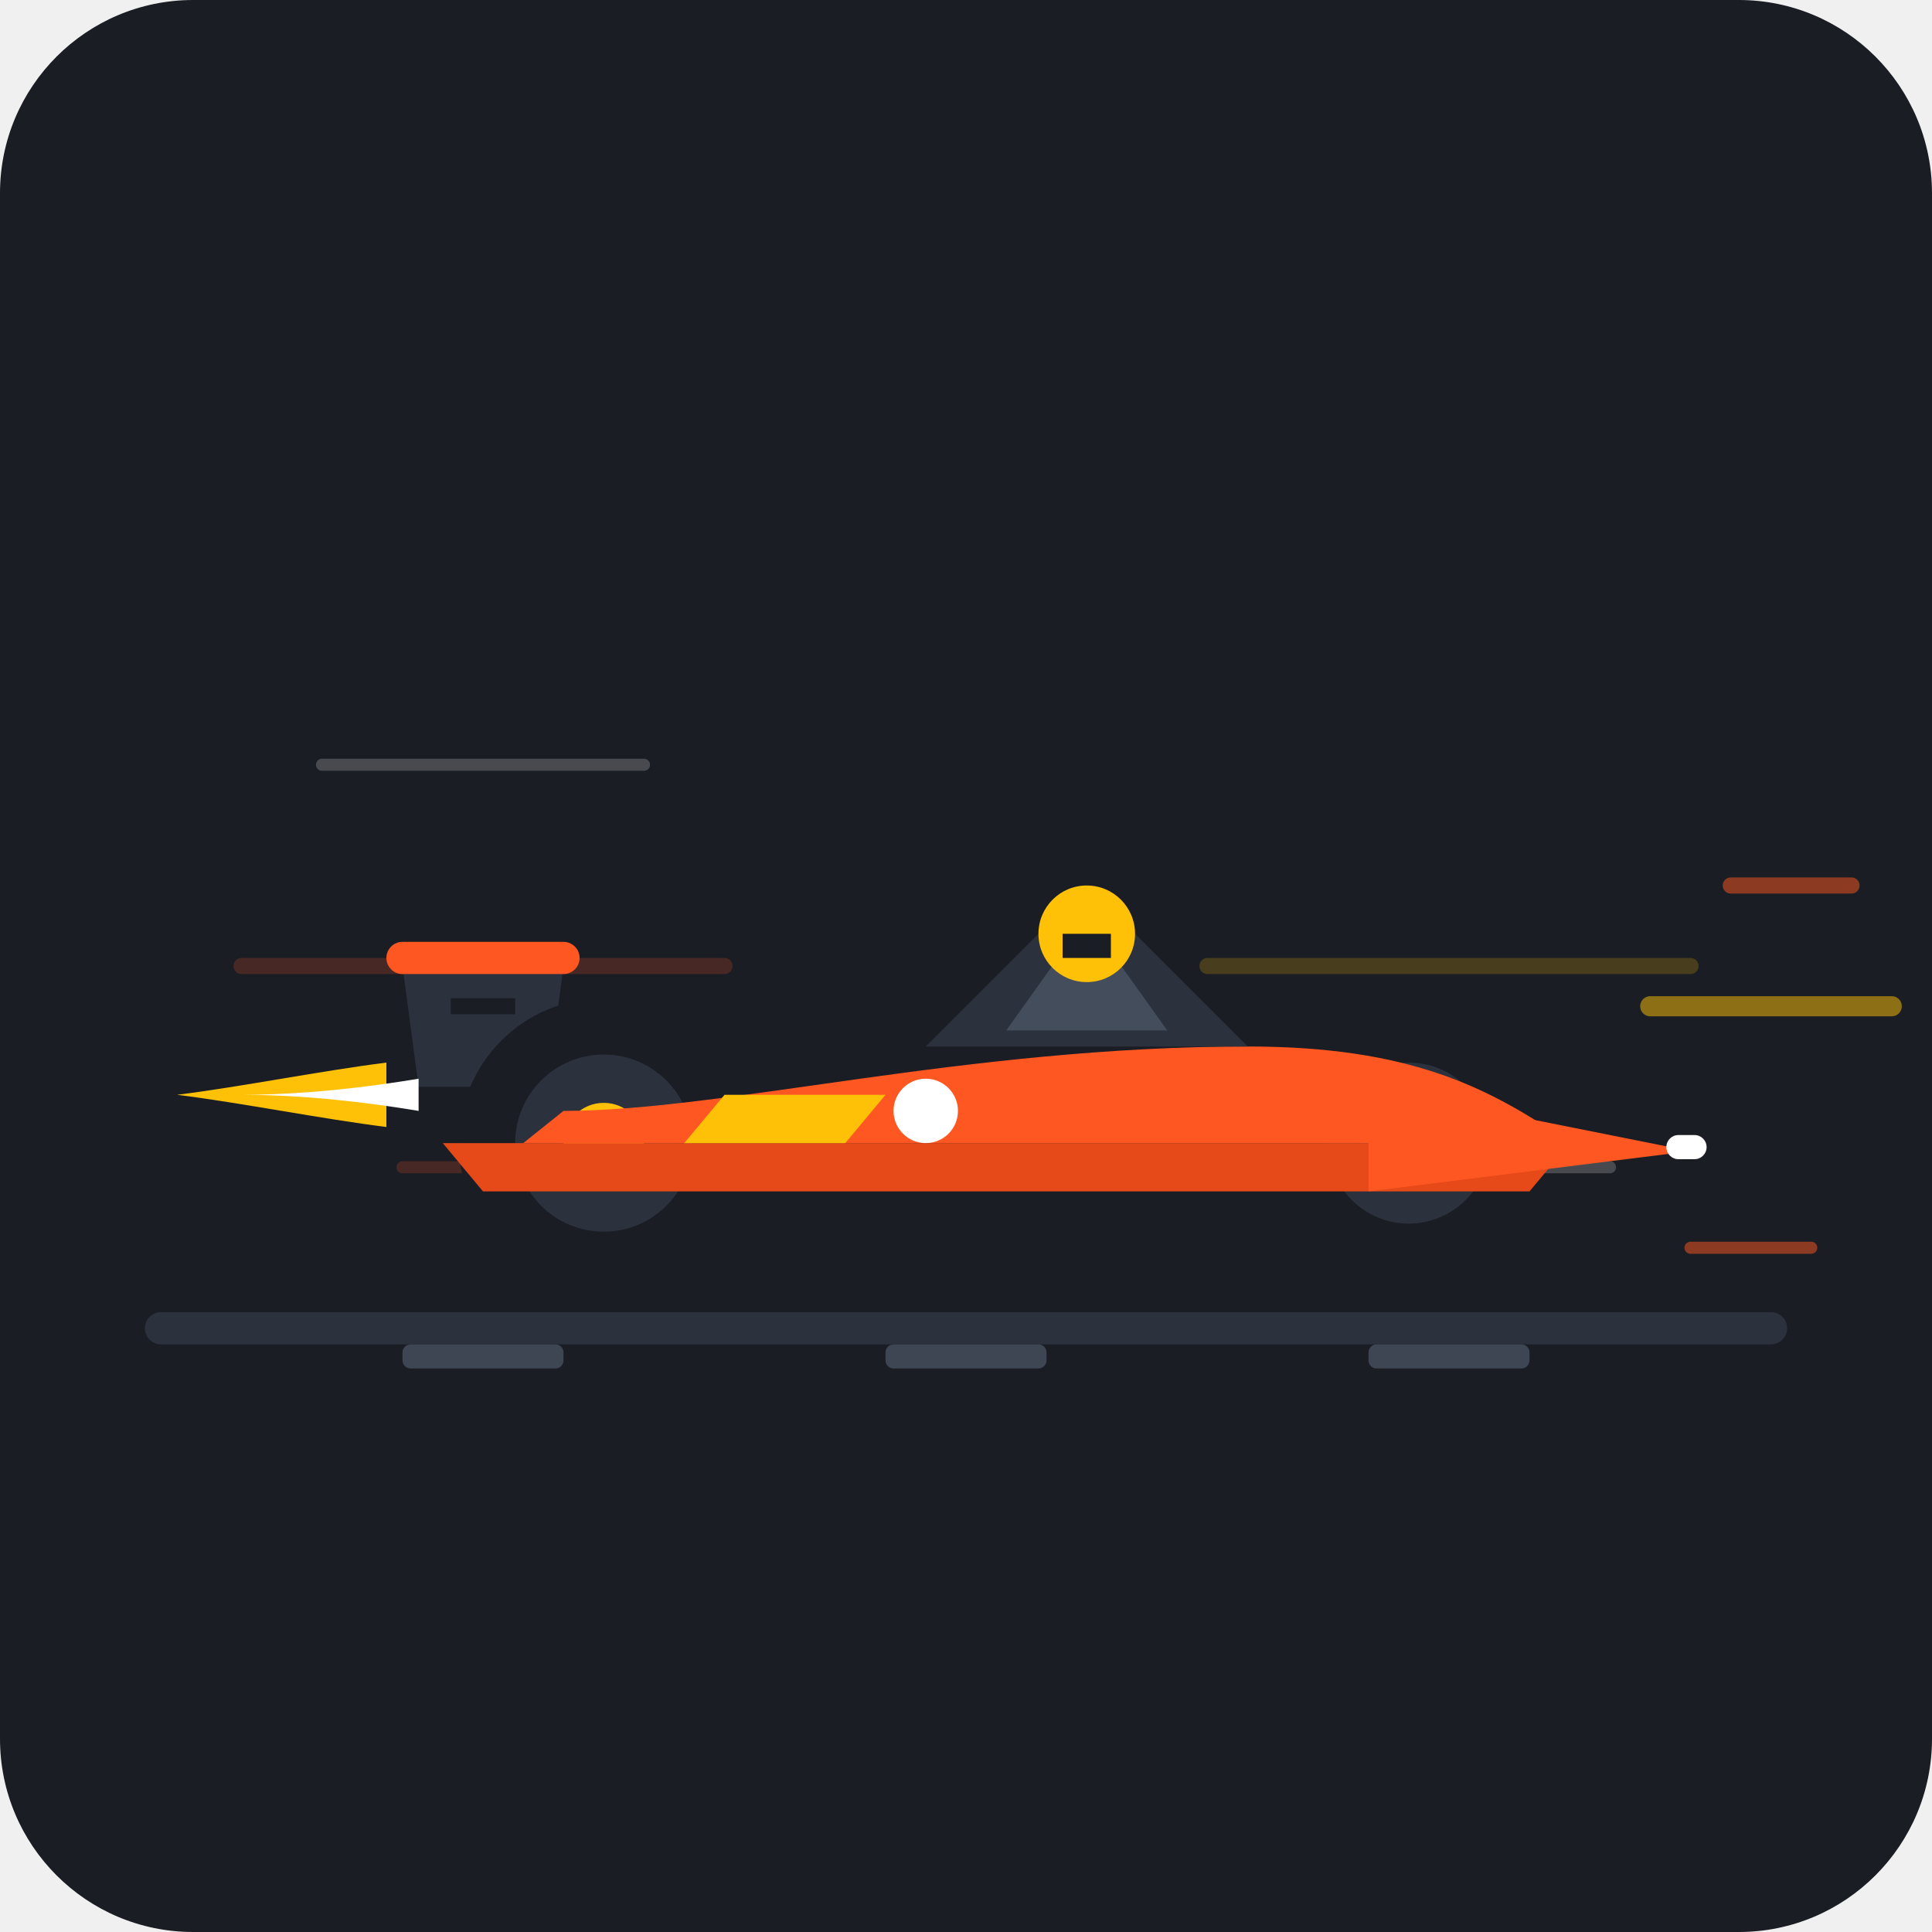
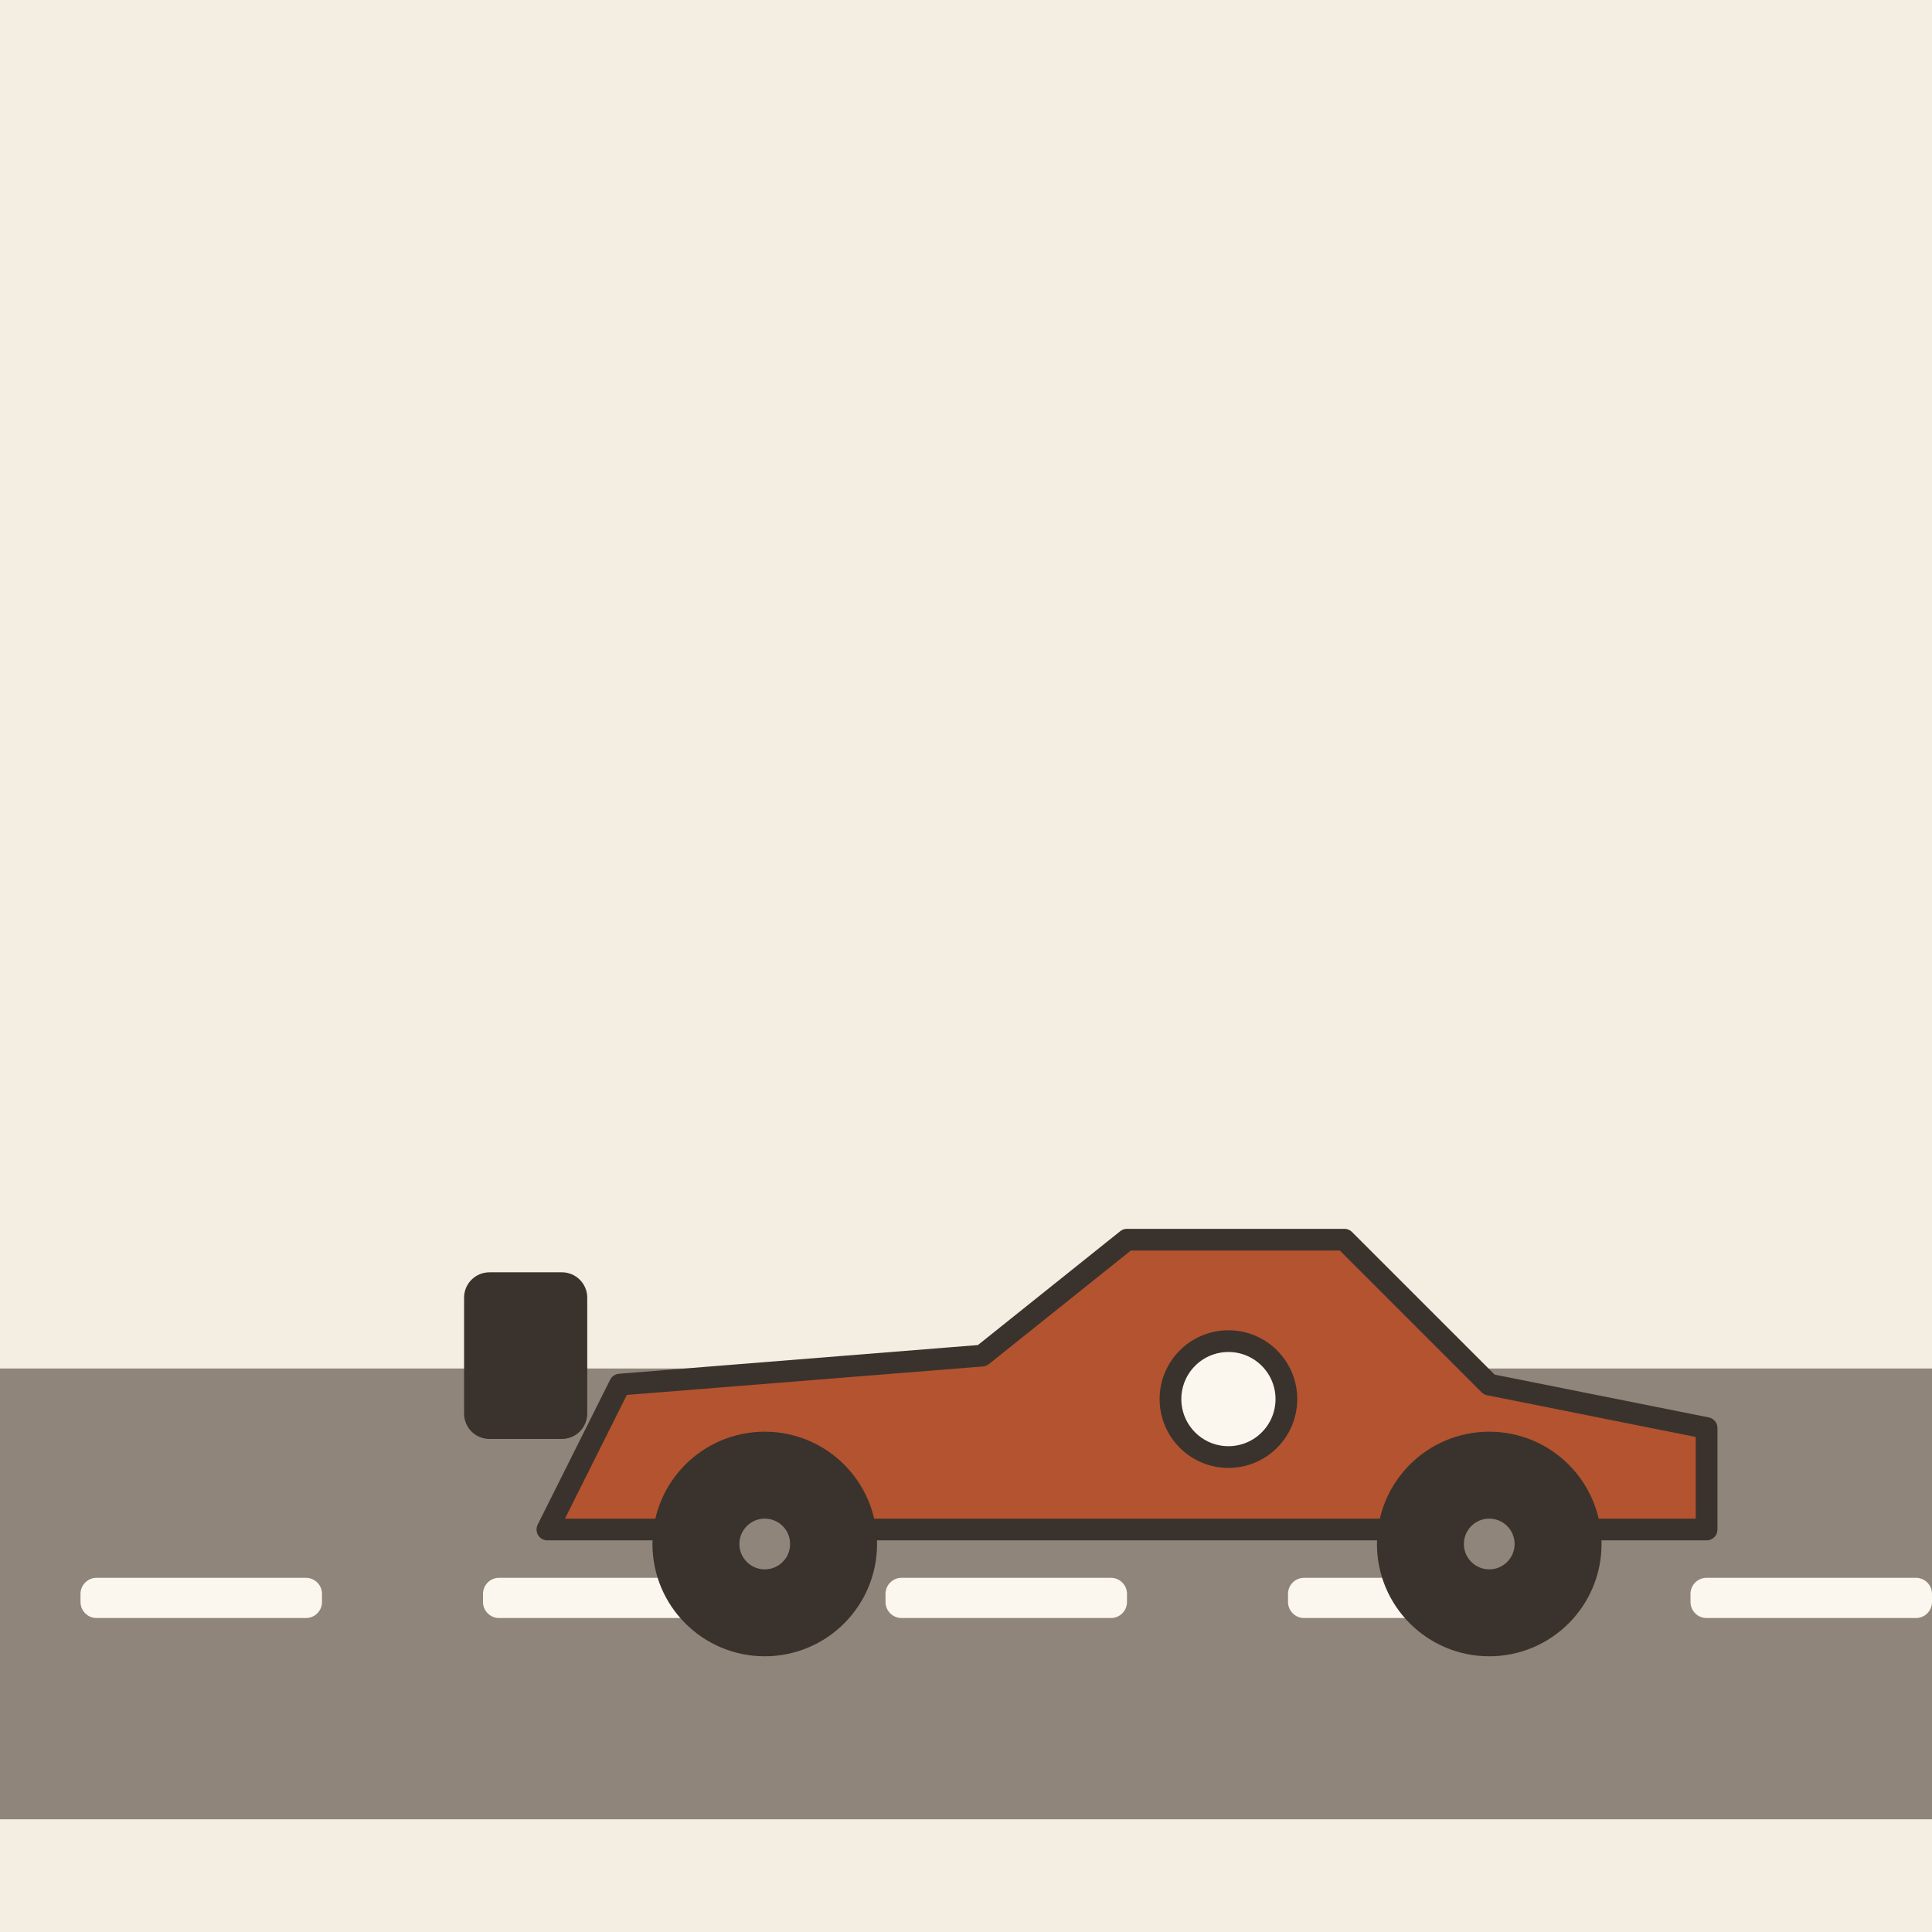
- <svg xmlns="http://www.w3.org/2000/svg" width="240" height="240" viewBox="0 0 240 240">
-   <rect width="240" height="240" rx="24" fill="#1A1D24" />
-   <g opacity="0.2">
-     <line x1="30" y1="120" x2="90" y2="120" stroke="#FF5722" stroke-width="2" stroke-linecap="round" />
-     <line x1="150" y1="120" x2="210" y2="120" stroke="#FFC107" stroke-width="2" stroke-linecap="round" />
-     <line x1="40" y1="95" x2="80" y2="95" stroke="#FFFFFF" stroke-width="1.5" stroke-linecap="round" />
-     <line x1="160" y1="145" x2="200" y2="145" stroke="#FFFFFF" stroke-width="1.5" stroke-linecap="round" />
-     <line x1="50" y1="145" x2="70" y2="145" stroke="#FF5722" stroke-width="1.5" stroke-linecap="round" />
-   </g>
-   <path d="M 20 165 L 220 165" stroke="#2C323D" stroke-width="4" stroke-linecap="round" />
-   <rect x="50" y="167" width="20" height="3" fill="#3E4553" rx="1" />
-   <rect x="110" y="167" width="20" height="3" fill="#3E4553" rx="1" />
-   <rect x="170" y="167" width="20" height="3" fill="#3E4553" rx="1" />
-   <g transform="translate(0, 0)">
-     <path d="M 50 120 L 70 120 L 68 135 L 52 135 Z" fill="#2C323D" />
-     <rect x="48" y="117" width="24" height="4" rx="2" fill="#FF5722" />
-     <line x1="56" y1="125" x2="64" y2="125" stroke="#1A1D24" stroke-width="2" />
-     <circle cx="75" cy="142" r="18" fill="#1A1D24" />
-     <circle cx="75" cy="142" r="11" fill="#2C323D" />
-     <circle cx="75" cy="142" r="5" fill="#FFC107" />
-     <circle cx="175" cy="142" r="16" fill="#1A1D24" />
-     <circle cx="175" cy="142" r="10" fill="#2C323D" />
-     <circle cx="175" cy="142" r="4" fill="#FFC107" />
-     <path d="M 60 148 L 190 148 L 195 142 L 55 142 Z" fill="#E64A19" />
-     <path d="M 70 138 C 90 138, 120 130, 155 130 C 175 130, 185 135, 195 142 L 65 142 Z" fill="#FF5722" />
-     <path d="M 115 130 L 135 110 L 155 130 Z" fill="#2C323D" />
-     <path d="M 125 128 L 135 114 L 145 128 Z" fill="#434D5B" />
-     <circle cx="135" cy="116" r="6" fill="#FFC107" />
-     <path d="M 132 116 L 138 116 L 138 119 L 132 119 Z" fill="#1A1D24" />
-     <path d="M 170 135 L 210 143 L 170 148 Z" fill="#FF5722" />
-     <rect x="207" y="141" width="5" height="3" rx="1.5" fill="#FFFFFF" />
-     <path d="M 90 136 L 110 136 L 105 142 L 85 142 Z" fill="#FFC107" />
-     <circle cx="115" cy="138" r="4" fill="#FFFFFF" />
-     <path d="M 48 132 C 40 133, 30 135, 22 136 C 30 137, 40 139, 48 140 Z" fill="#FFC107" />
-     <path d="M 52 134 C 46 135, 38 136, 30 136 C 38 136, 46 137, 52 138 Z" fill="#FFFFFF" />
-   </g>
-   <g opacity="0.5">
-     <line x1="215" y1="110" x2="230" y2="110" stroke="#FF5722" stroke-width="2" stroke-linecap="round" />
-     <line x1="205" y1="125" x2="235" y2="125" stroke="#FFC107" stroke-width="2.5" stroke-linecap="round" />
-     <line x1="210" y1="155" x2="225" y2="155" stroke="#FF5722" stroke-width="1.5" stroke-linecap="round" />
+ <svg xmlns="http://www.w3.org/2000/svg" viewBox="0 0 240 240" data-style="editorial">
+   <rect width="240" height="240" fill="#F4EDE2" />
+   <rect x="0" y="170" width="240" height="56" rx="0" fill="#8F857A" />
+   <rect x="10" y="196" width="30" height="5" rx="2" fill="#FBF6EE" />
+   <rect x="60" y="196" width="30" height="5" rx="2" fill="#FBF6EE" />
+   <rect x="110" y="196" width="30" height="5" rx="2" fill="#FBF6EE" />
+   <rect x="160" y="196" width="30" height="5" rx="2" fill="#FBF6EE" />
+   <rect x="210" y="196" width="30" height="5" rx="2" fill="#FBF6EE" />
+   <g transform="translate(140 190) scale(0.9 0.9)">
+     <path d="M-80 0L-70 -20L-20 -24L0 -40L30 -40L50 -20L80 -14L80 0Z" fill="#B4532F" stroke="#3A332D" stroke-width="3" stroke-linecap="round" stroke-linejoin="round" />
+     <rect x="-90" y="-34" width="14" height="20" rx="2" fill="#3A332D" stroke="#3A332D" stroke-width="3" stroke-linecap="round" stroke-linejoin="round" />
+     <circle cx="-50" cy="2" r="14" fill="#3A332D" stroke="#3A332D" stroke-width="3" stroke-linecap="round" stroke-linejoin="round" />
+     <circle cx="50" cy="2" r="14" fill="#3A332D" stroke="#3A332D" stroke-width="3" stroke-linecap="round" stroke-linejoin="round" />
+     <circle cx="-50" cy="2" r="5" fill="#8F857A" stroke="#3A332D" stroke-width="3" stroke-linecap="round" stroke-linejoin="round" />
+     <circle cx="50" cy="2" r="5" fill="#8F857A" stroke="#3A332D" stroke-width="3" stroke-linecap="round" stroke-linejoin="round" />
+     <circle cx="14" cy="-18" r="8" fill="#FBF6EE" stroke="#3A332D" stroke-width="3" stroke-linecap="round" stroke-linejoin="round" />
+     <path d="M-120 -20L-96 -20" stroke="#8F857A" stroke-width="3" stroke-linecap="round" fill="none" />
+     <path d="M-120 -10L-96 -10" stroke="#8F857A" stroke-width="3" stroke-linecap="round" fill="none" />
+     <path d="M-120 0L-96 0" stroke="#8F857A" stroke-width="3" stroke-linecap="round" fill="none" />
  </g>
</svg>
